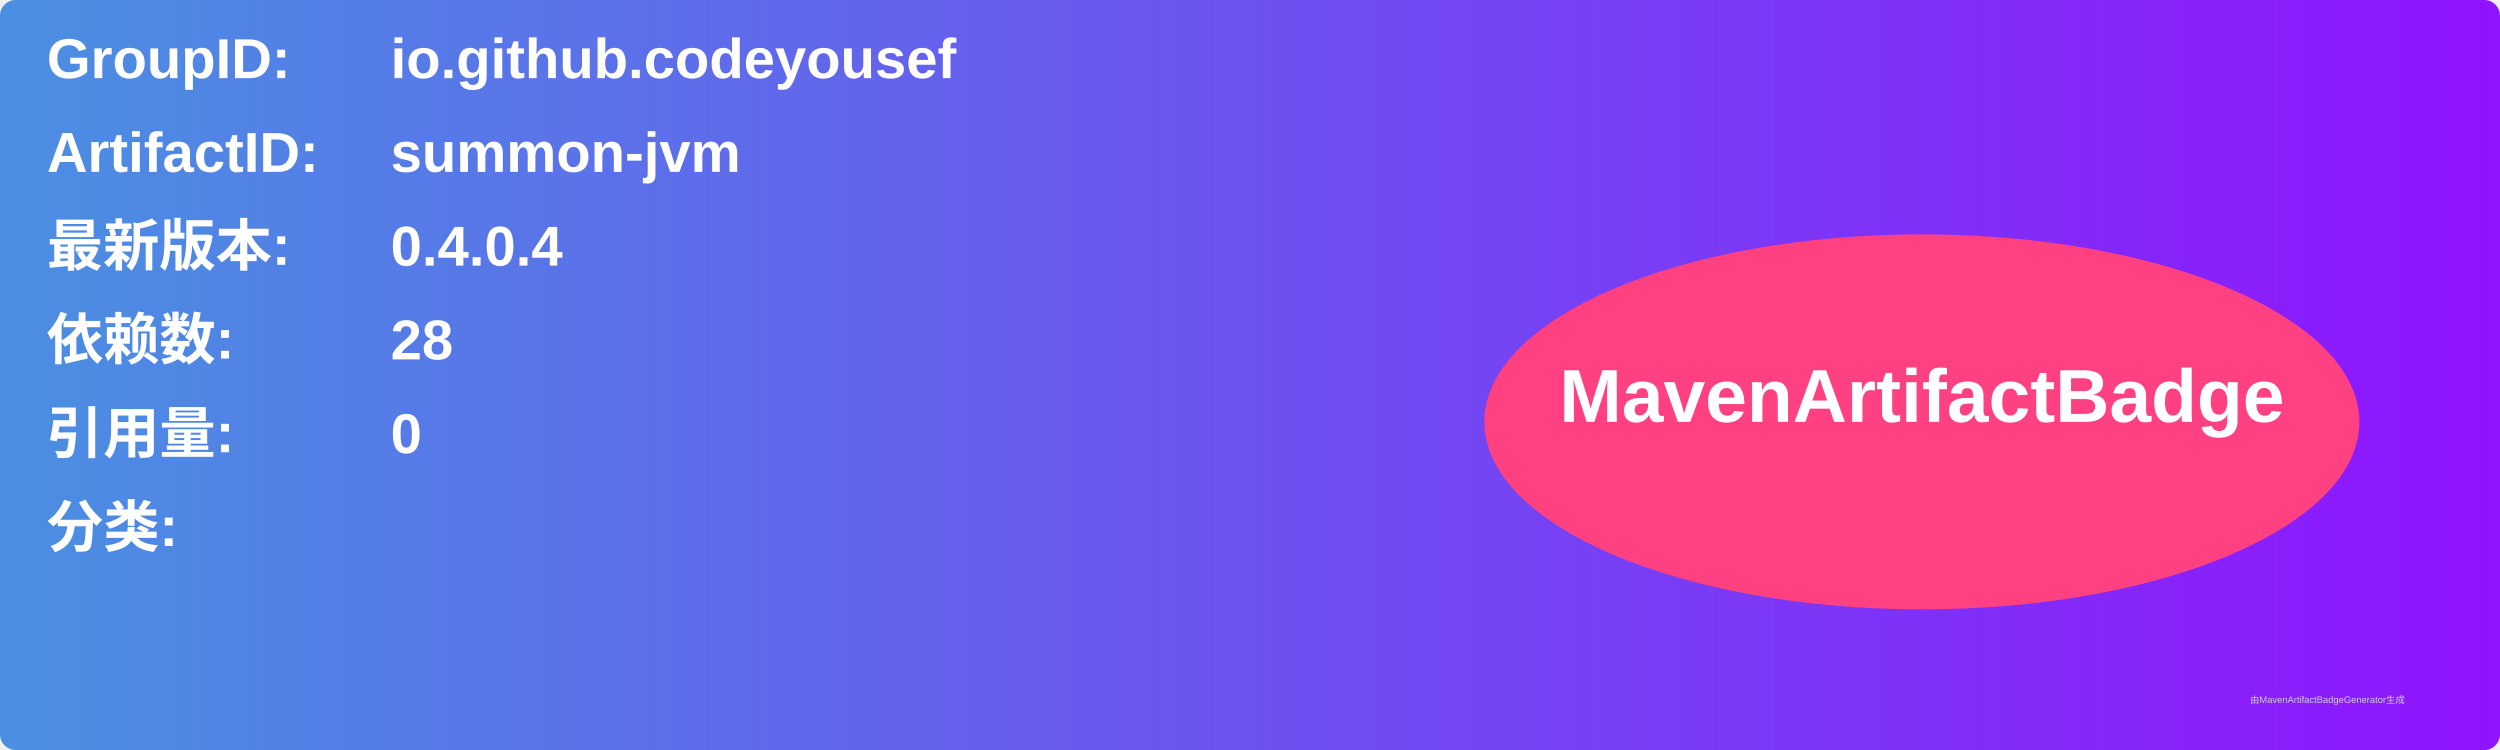
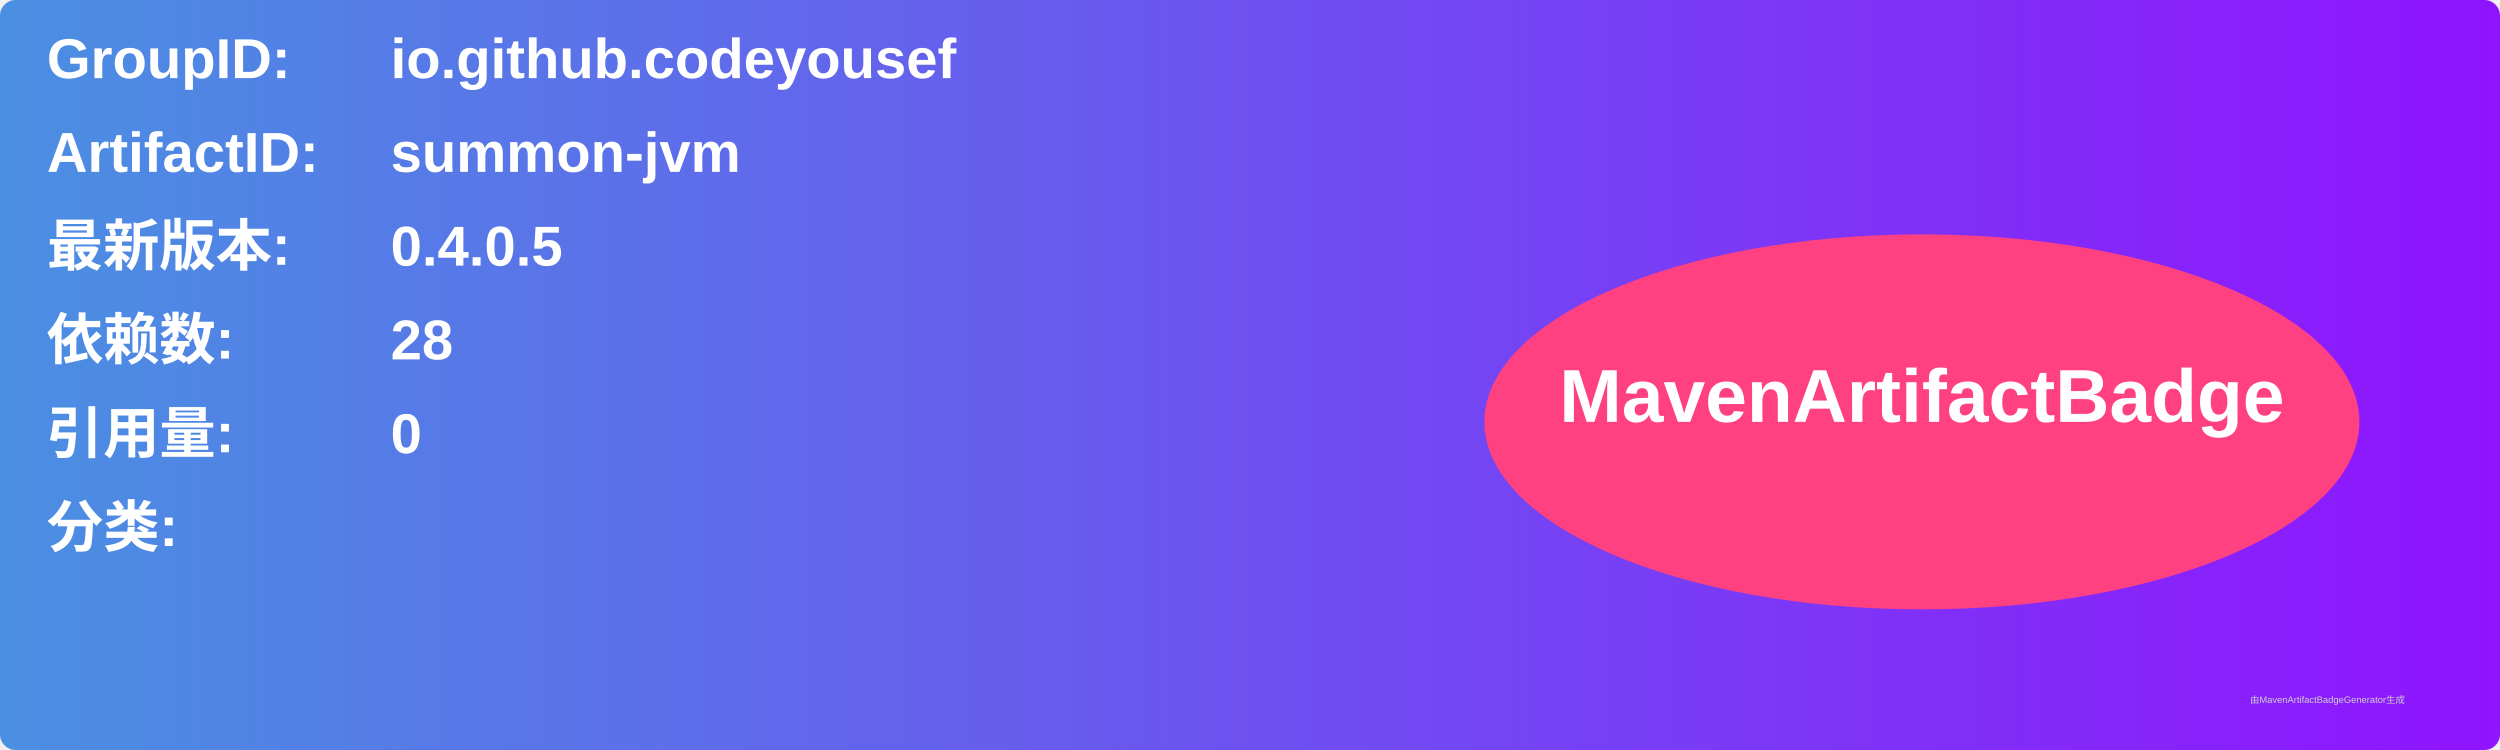
<svg xmlns="http://www.w3.org/2000/svg" width="800" height="240" viewBox="0 0 800 240">
  <linearGradient id="grad" x1="0%" y1="0%" x2="100%" y2="0%">
    <stop offset="0%" stop-color="#4a90e2" />
    <stop offset="100%" stop-color="#9013fe" />
  </linearGradient>
  <rect width="100%" height="100%" rx="5" ry="5" fill="url(#grad)" />
  <g transform="translate(15, 15)">
    <text x="0" y="10" font-family="Arial" font-size="18" fill="white" font-weight="bold" width="260">GroupID:</text>
    <text x="110" y="10" font-family="Arial" font-size="18" fill="white" font-weight="bold" width="460">io.github.codeyousef</text>
    <text x="0" y="40" font-family="Arial" font-size="18" fill="white" font-weight="bold" width="260">ArtifactID:</text>
    <text x="110" y="40" font-family="Arial" font-size="18" fill="white" font-weight="bold" width="460">summon-jvm</text>
    <text x="0" y="70" font-family="Arial" font-size="18" fill="white" font-weight="bold">最新版本:</text>
    <text x="110" y="70" font-family="Arial" font-size="18" fill="white" font-weight="bold">
-       <tspan font-weight="bold">0.4.0.4</tspan>
+       <tspan font-weight="bold">0.4.0.5</tspan>
    </text>
    <text x="0" y="100" font-family="Arial" font-size="18" fill="white" font-weight="bold">依赖数: </text>
    <text x="110" y="100" font-family="Arial" font-size="18" fill="white">
      <tspan font-weight="bold">28</tspan>
    </text>
    <text x="0" y="130" font-family="Arial" font-size="18" fill="white" font-weight="bold">引用量: </text>
    <text x="110" y="130" font-family="Arial" font-size="18" fill="white">
      <tspan font-weight="bold">0</tspan>
    </text>
    <text x="0" y="160" font-family="Arial" font-size="18" fill="white" font-weight="bold">分类:</text>
    <text x="10" y="190" font-family="Arial" font-size="10" fill="white">
      <tspan font-weight="bold" />
    </text>
    <ellipse cx="600" cy="120" rx="140" ry="60" fill="#ff4081" />
    <text x="600" y="120" text-anchor="middle" font-family="Arial" font-size="24" fill="white" font-weight="bold">MavenArtifactBadge</text>
  </g>
  <text x="720" y="225" font-family="Arial" font-size="3" fill="#d0d0d0">由MavenArtifactBadgeGenerator生成</text>
</svg>
